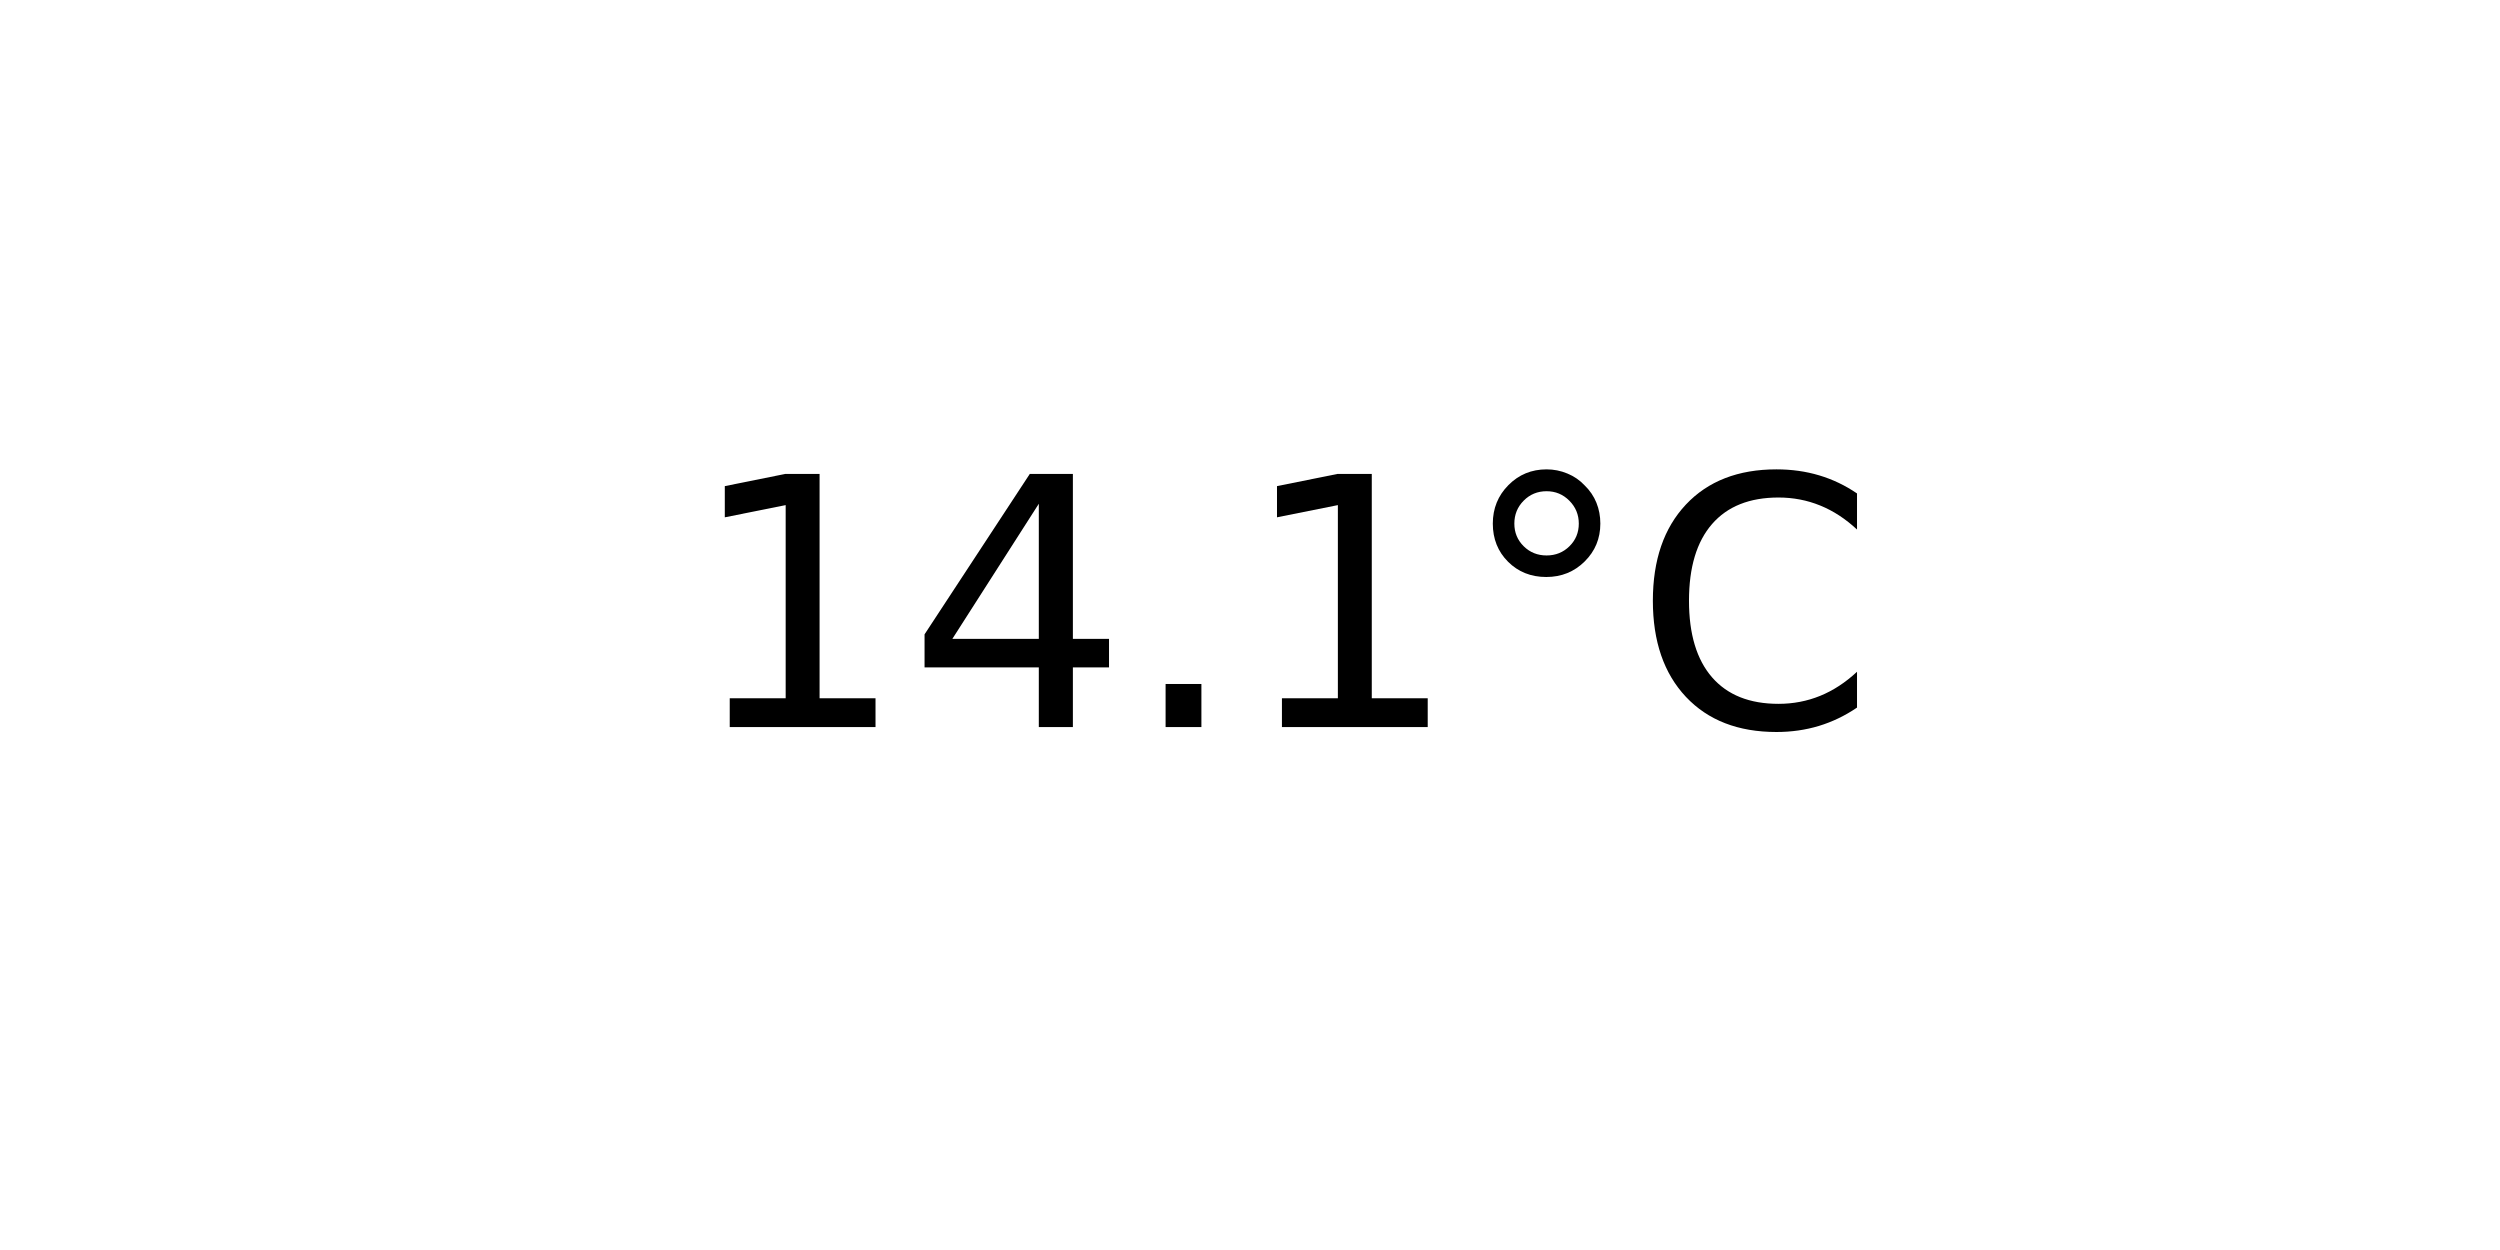
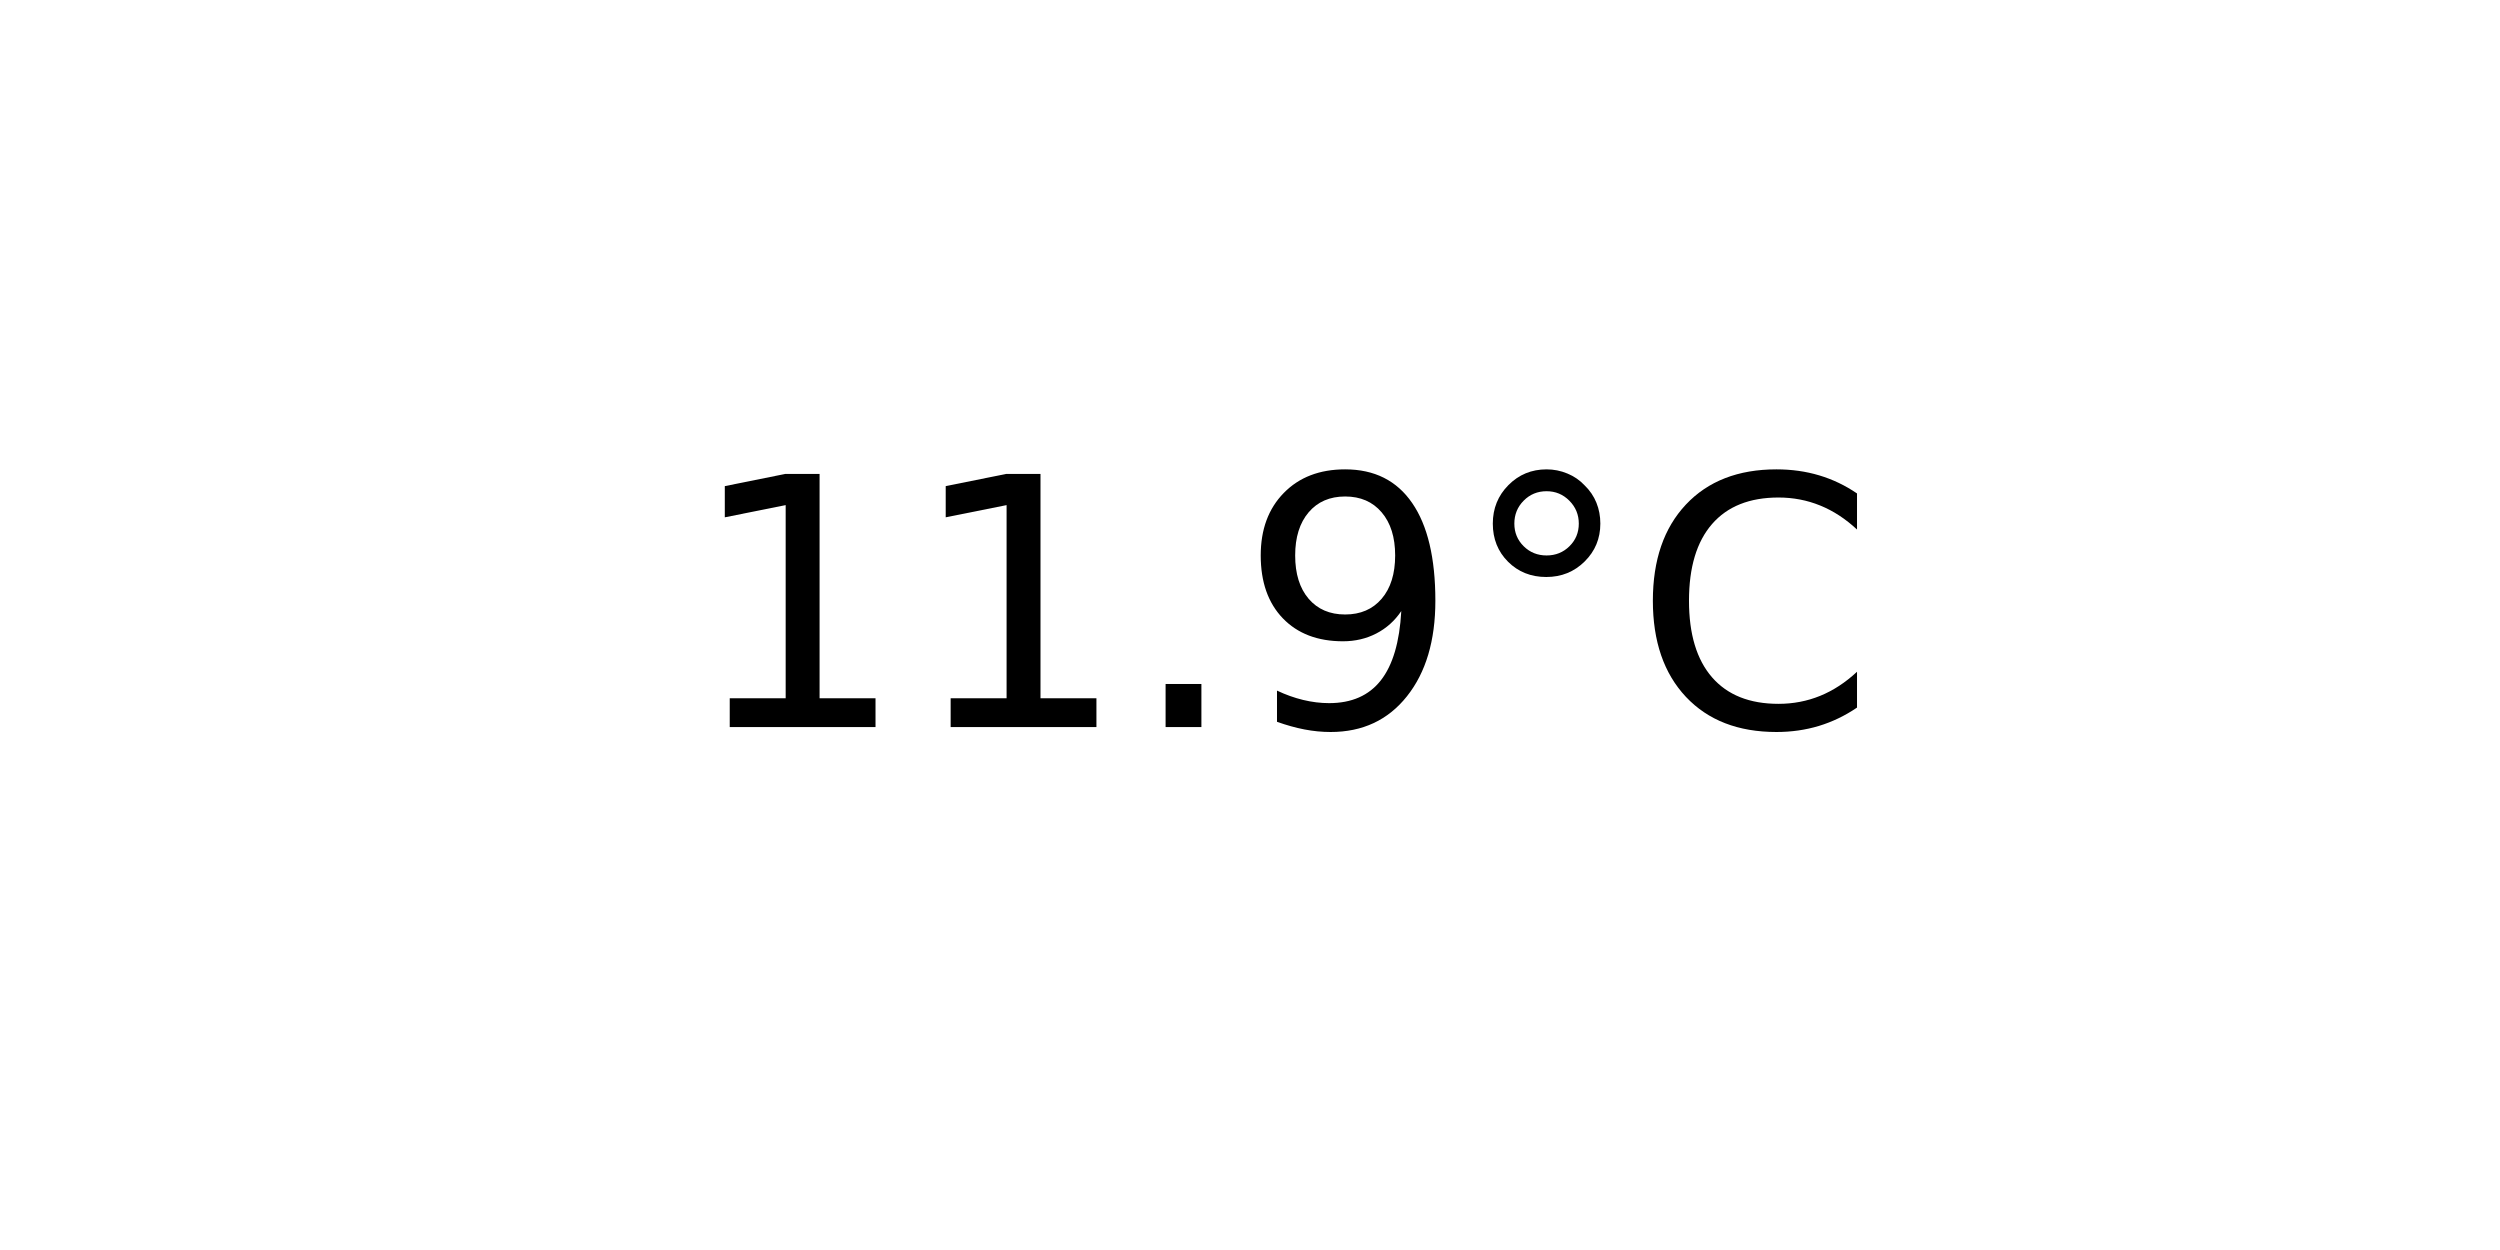
<svg xmlns="http://www.w3.org/2000/svg" xmlns:xlink="http://www.w3.org/1999/xlink" width="72pt" height="36pt" viewBox="0 0 72 36" version="1.1">
  <defs>
    <style type="text/css">*{stroke-linejoin: round; stroke-linecap: butt}</style>
  </defs>
  <g id="figure_1">
    <g id="axes_1">
      <g id="text_1">
        <g transform="translate(19.77578 20.93937) scale(0.1 -0.1)">
          <defs>
            <path id="DejaVuSans-31" d="M 794 531  L 1825 531  L 1825 4091  L 703 3866  L 703 4441  L 1819 4666  L 2450 4666  L 2450 531  L 3481 531  L 3481 0  L 794 0  L 794 531  z " transform="scale(0.015625)" />
-             <path id="DejaVuSans-34" d="M 2419 4116  L 825 1625  L 2419 1625  L 2419 4116  z M 2253 4666  L 3047 4666  L 3047 1625  L 3713 1625  L 3713 1100  L 3047 1100  L 3047 0  L 2419 0  L 2419 1100  L 313 1100  L 313 1709  L 2253 4666  z " transform="scale(0.015625)" />
            <path id="DejaVuSans-2e" d="M 684 794  L 1344 794  L 1344 0  L 684 0  L 684 794  z " transform="scale(0.015625)" />
+             <path id="DejaVuSans-39" d="M 703 97  L 703 672  Q 941 559 1184 500  Q 1428 441 1663 441  Q 2288 441 2617 861  Q 2947 1281 2994 2138  Q 2813 1869 2534 1725  Q 2256 1581 1919 1581  Q 1219 1581 811 2004  Q 403 2428 403 3163  Q 403 3881 828 4315  Q 1253 4750 1959 4750  Q 2769 4750 3195 4129  Q 3622 3509 3622 2328  Q 3622 1225 3098 567  Q 2575 -91 1691 -91  Q 1453 -91 1209 -44  Q 966 3 703 97  z M 1959 2075  Q 2384 2075 2632 2365  Q 2881 2656 2881 3163  Q 2881 3666 2632 3958  Q 2384 4250 1959 4250  Q 1534 4250 1286 3958  Q 1038 3666 1038 3163  Q 1038 2656 1286 2365  Q 1534 2075 1959 2075  z " transform="scale(0.015625)" />
            <path id="DejaVuSans-b0" d="M 1600 4347  Q 1350 4347 1178 4173  Q 1006 4000 1006 3750  Q 1006 3503 1178 3333  Q 1350 3163 1600 3163  Q 1850 3163 2022 3333  Q 2194 3503 2194 3750  Q 2194 3997 2020 4172  Q 1847 4347 1600 4347  z M 1600 4750  Q 1800 4750 1984 4673  Q 2169 4597 2303 4453  Q 2447 4313 2519 4134  Q 2591 3956 2591 3750  Q 2591 3338 2302 3052  Q 2013 2766 1594 2766  Q 1172 2766 890 3047  Q 609 3328 609 3750  Q 609 4169 896 4459  Q 1184 4750 1600 4750  z " transform="scale(0.015625)" />
            <path id="DejaVuSans-43" d="M 4122 4306  L 4122 3641  Q 3803 3938 3442 4084  Q 3081 4231 2675 4231  Q 1875 4231 1450 3742  Q 1025 3253 1025 2328  Q 1025 1406 1450 917  Q 1875 428 2675 428  Q 3081 428 3442 575  Q 3803 722 4122 1019  L 4122 359  Q 3791 134 3420 21  Q 3050 -91 2638 -91  Q 1578 -91 968 557  Q 359 1206 359 2328  Q 359 3453 968 4101  Q 1578 4750 2638 4750  Q 3056 4750 3426 4639  Q 3797 4528 4122 4306  z " transform="scale(0.015625)" />
          </defs>
          <use xlink:href="#DejaVuSans-31" />
-           <use xlink:href="#DejaVuSans-34" x="63.623" />
+           <use xlink:href="#DejaVuSans-31" x="63.623" />
          <use xlink:href="#DejaVuSans-2e" x="127.246" />
-           <use xlink:href="#DejaVuSans-31" x="159.033" />
+           <use xlink:href="#DejaVuSans-39" x="159.033" />
          <use xlink:href="#DejaVuSans-b0" x="222.656" />
          <use xlink:href="#DejaVuSans-43" x="272.656" />
        </g>
      </g>
    </g>
  </g>
</svg>
